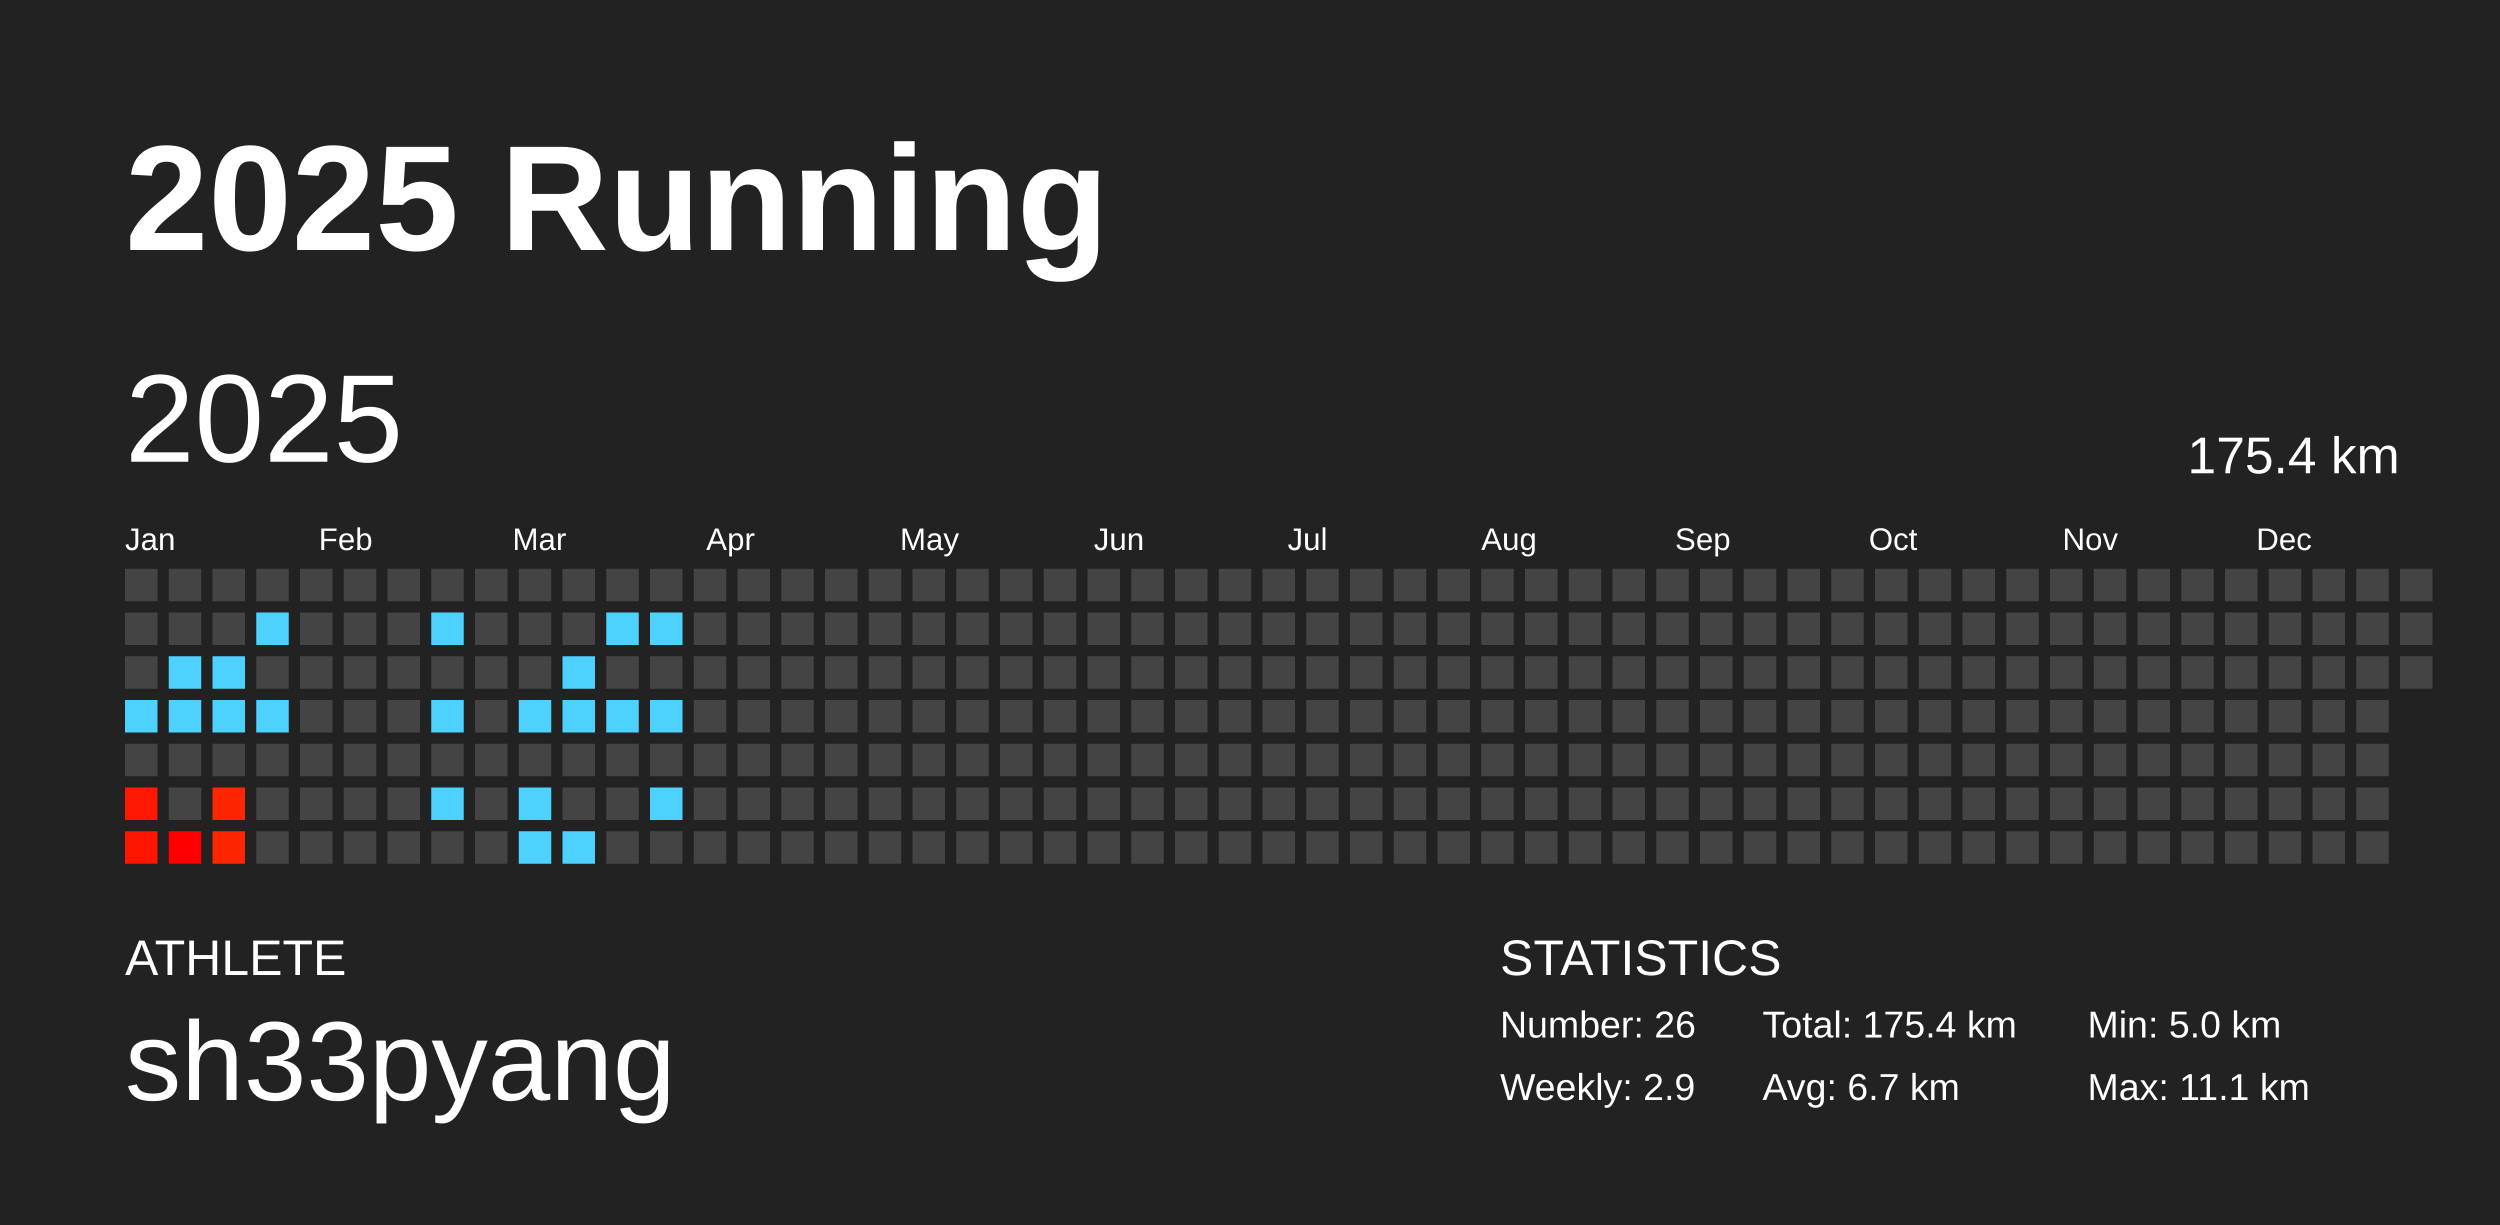
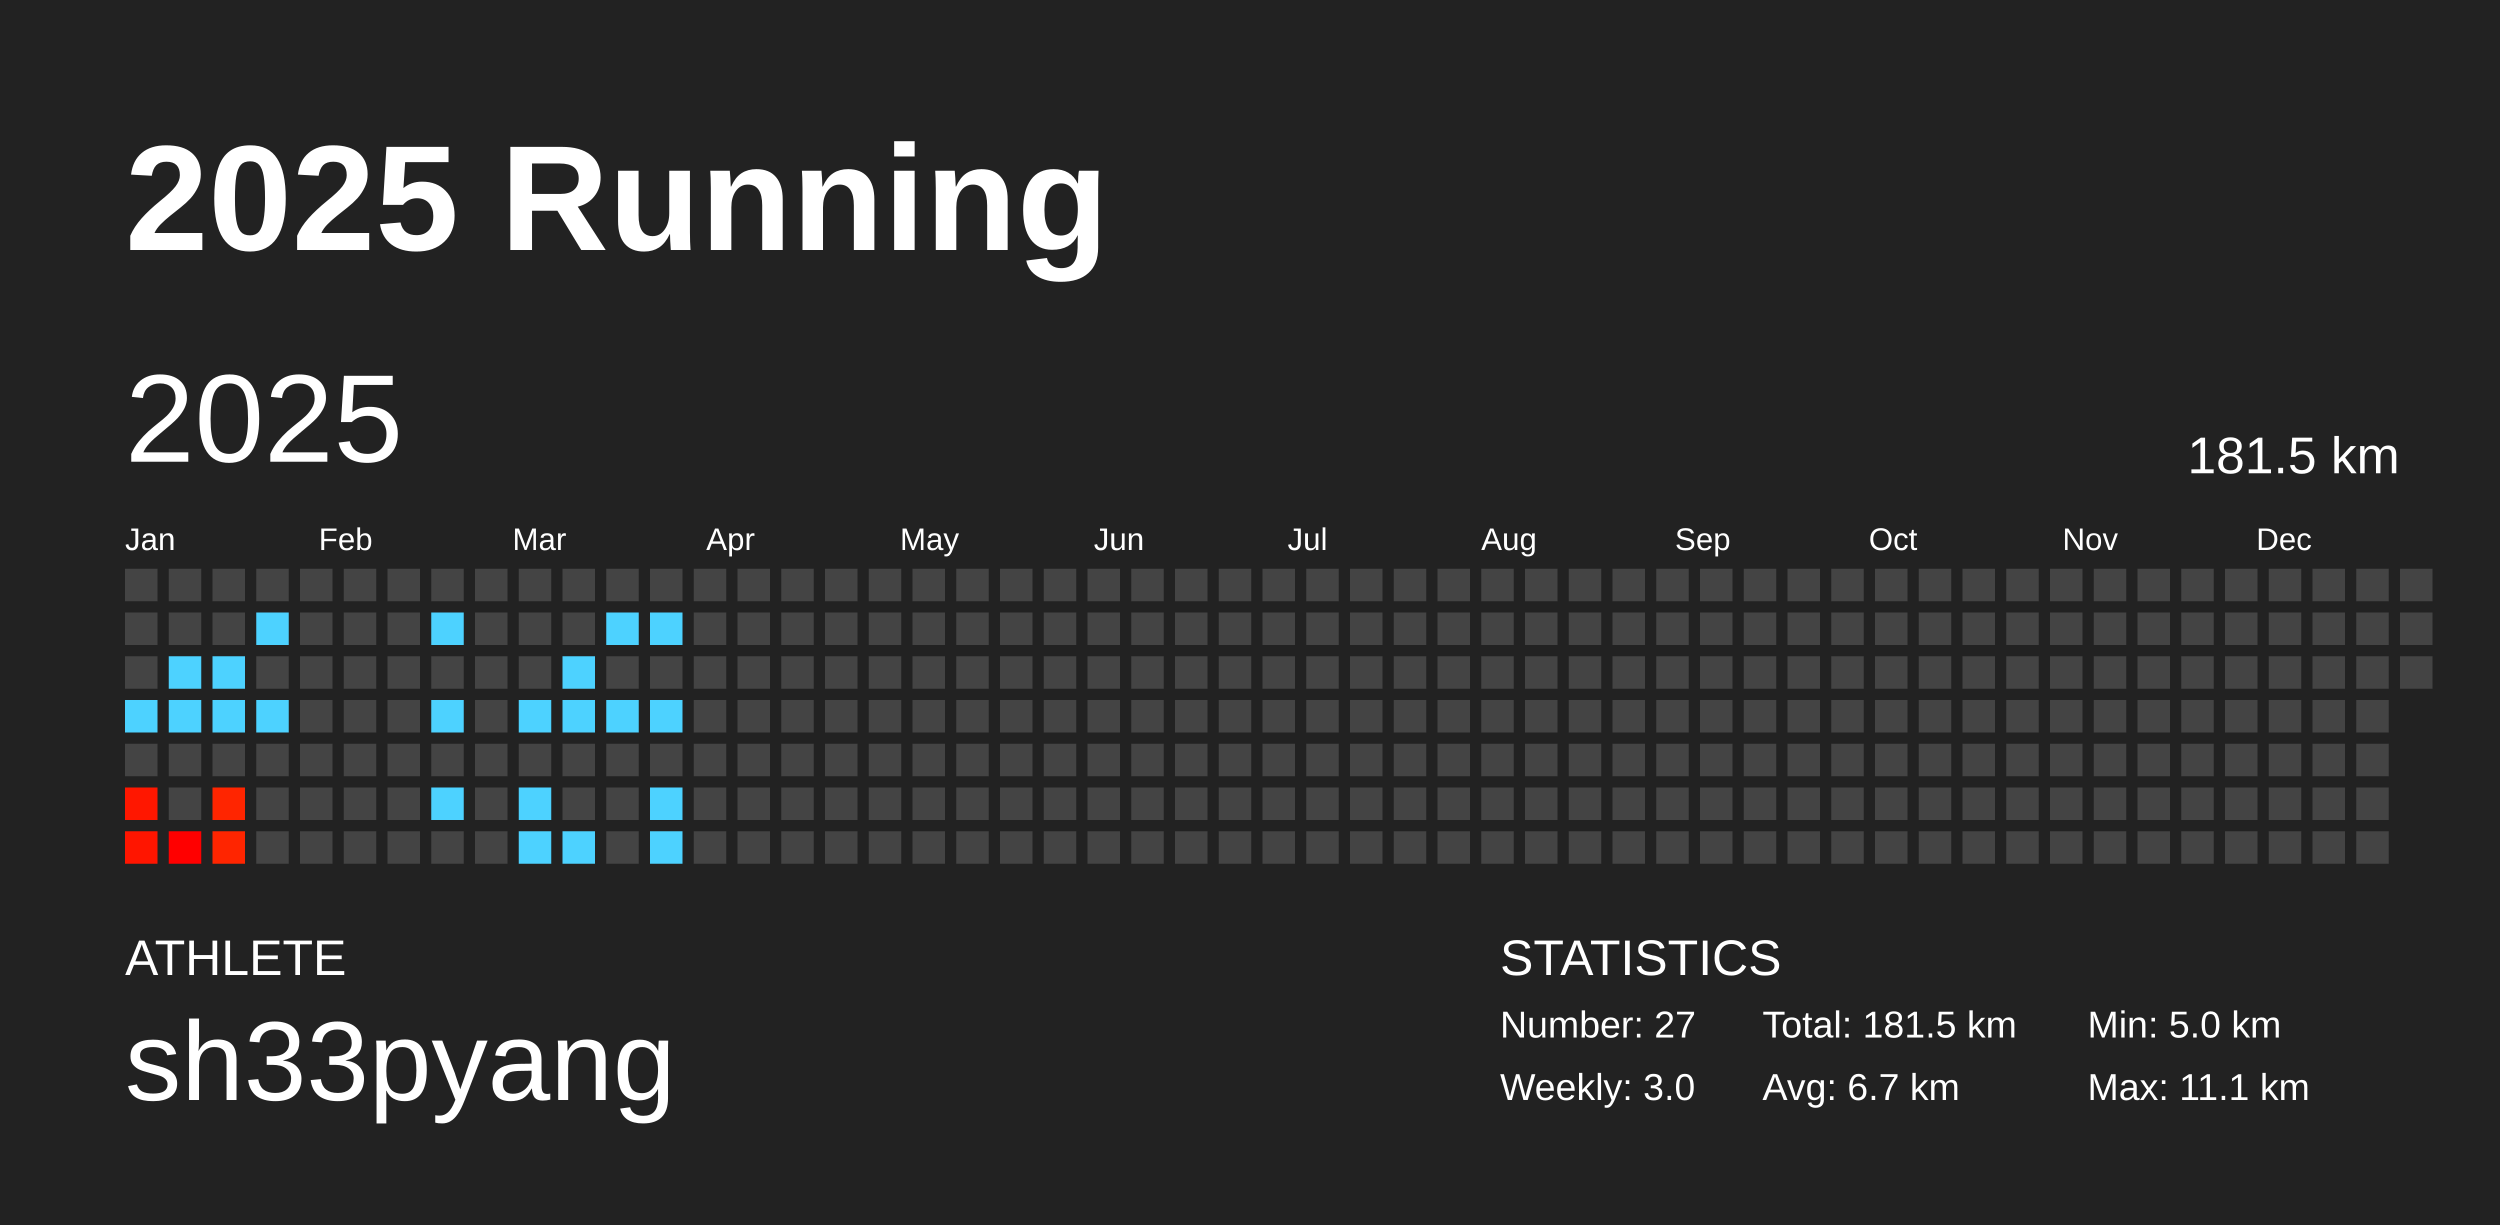
<svg xmlns="http://www.w3.org/2000/svg" baseProfile="full" height="98mm" version="1.1" viewBox="0,0,200,98" width="200mm">
  <defs />
  <rect fill="#222222" height="98" width="200" x="0" y="0" />
  <text fill="#FFFFFF" style="font-size:12px; font-family:Arial; font-weight:bold;" x="10" y="20">2025 Running</text>
  <text fill="#FFFFFF" style="font-size:4px; font-family:Arial" x="10" y="78">ATHLETE</text>
  <text fill="#FFFFFF" style="font-size:9px; font-family:Arial" x="10" y="88">sh33pyang</text>
  <text fill="#FFFFFF" style="font-size:4px; font-family:Arial" x="120" y="78">STATISTICS</text>
-   <text fill="#FFFFFF" style="font-size:3px; font-family:Arial" x="120" y="83">Number: 26</text>
-   <text fill="#FFFFFF" style="font-size:3px; font-family:Arial" x="120" y="88">Weekly: 2.9</text>
-   <text fill="#FFFFFF" style="font-size:3px; font-family:Arial" x="141" y="83">Total: 175.4 km</text>
+   <text fill="#FFFFFF" style="font-size:3px; font-family:Arial" x="120" y="83">Number: 27</text>
+   <text fill="#FFFFFF" style="font-size:3px; font-family:Arial" x="120" y="88">Weekly: 3.0</text>
+   <text fill="#FFFFFF" style="font-size:3px; font-family:Arial" x="141" y="83">Total: 181.5 km</text>
  <text fill="#FFFFFF" style="font-size:3px; font-family:Arial" x="141" y="88">Avg: 6.7 km</text>
  <text fill="#FFFFFF" style="font-size:3px; font-family:Arial" x="167" y="83">Min: 5.0 km</text>
  <text fill="#FFFFFF" style="font-size:3px; font-family:Arial" x="167" y="88">Max: 11.1 km</text>
  <text dominant-baseline="hanging" fill="#FFFFFF" style="font-size:10.0px; font-family:Arial;" x="10" y="30">2025</text>
-   <text dominant-baseline="hanging" fill="#FFFFFF" style="font-size:4.125px; font-family:Arial;" x="175" y="35">175.4 km</text>
+   <text dominant-baseline="hanging" fill="#FFFFFF" style="font-size:4.125px; font-family:Arial;" x="175" y="35">181.5 km</text>
  <text fill="#FFFFFF" style="font-size:2.5px; font-family:Arial" x="10.0" y="44">Jan</text>
  <text fill="#FFFFFF" style="font-size:2.5px; font-family:Arial" x="25.5" y="44">Feb</text>
  <text fill="#FFFFFF" style="font-size:2.5px; font-family:Arial" x="41.0" y="44">Mar</text>
  <text fill="#FFFFFF" style="font-size:2.5px; font-family:Arial" x="56.5" y="44">Apr</text>
  <text fill="#FFFFFF" style="font-size:2.5px; font-family:Arial" x="72.0" y="44">May</text>
  <text fill="#FFFFFF" style="font-size:2.5px; font-family:Arial" x="87.5" y="44">Jun</text>
  <text fill="#FFFFFF" style="font-size:2.5px; font-family:Arial" x="103.0" y="44">Jul</text>
  <text fill="#FFFFFF" style="font-size:2.5px; font-family:Arial" x="118.5" y="44">Aug</text>
  <text fill="#FFFFFF" style="font-size:2.5px; font-family:Arial" x="134.0" y="44">Sep</text>
  <text fill="#FFFFFF" style="font-size:2.5px; font-family:Arial" x="149.5" y="44">Oct</text>
  <text fill="#FFFFFF" style="font-size:2.5px; font-family:Arial" x="165.0" y="44">Nov</text>
  <text fill="#FFFFFF" style="font-size:2.5px; font-family:Arial" x="180.5" y="44">Dec</text>
  <rect fill="#444444" height="2.6" width="2.6" x="10.0" y="45.5" />
  <rect fill="#444444" height="2.6" width="2.6" x="10.0" y="49.0" />
  <rect fill="#444444" height="2.6" width="2.6" x="10.0" y="52.5" />
  <rect fill="#4dd2ff" height="2.6" width="2.6" x="10.0" y="56.0" />
  <rect fill="#444444" height="2.6" width="2.6" x="10.0" y="59.5" />
  <rect fill="#ff1700" height="2.6" width="2.6" x="10.0" y="63.0" />
  <rect fill="#ff1500" height="2.6" width="2.6" x="10.0" y="66.5" />
  <rect fill="#444444" height="2.6" width="2.6" x="13.5" y="45.5" />
  <rect fill="#444444" height="2.6" width="2.6" x="13.5" y="49.0" />
  <rect fill="#4dd2ff" height="2.6" width="2.6" x="13.5" y="52.5" />
  <rect fill="#4dd2ff" height="2.6" width="2.6" x="13.5" y="56.0" />
  <rect fill="#444444" height="2.6" width="2.6" x="13.5" y="59.5" />
  <rect fill="#444444" height="2.6" width="2.6" x="13.5" y="63.0" />
  <rect fill="#ff0000" height="2.6" width="2.6" x="13.5" y="66.5" />
  <rect fill="#444444" height="2.6" width="2.6" x="17.0" y="45.5" />
  <rect fill="#444444" height="2.6" width="2.6" x="17.0" y="49.0" />
  <rect fill="#4dd2ff" height="2.6" width="2.6" x="17.0" y="52.5" />
  <rect fill="#4dd2ff" height="2.6" width="2.6" x="17.0" y="56.0" />
  <rect fill="#444444" height="2.6" width="2.6" x="17.0" y="59.5" />
  <rect fill="#ff2500" height="2.6" width="2.6" x="17.0" y="63.0" />
  <rect fill="#ff2500" height="2.6" width="2.6" x="17.0" y="66.5" />
  <rect fill="#444444" height="2.6" width="2.6" x="20.5" y="45.5" />
  <rect fill="#4dd2ff" height="2.6" width="2.6" x="20.5" y="49.0" />
  <rect fill="#444444" height="2.6" width="2.6" x="20.5" y="52.5" />
  <rect fill="#4dd2ff" height="2.6" width="2.6" x="20.5" y="56.0" />
  <rect fill="#444444" height="2.6" width="2.6" x="20.5" y="59.5" />
  <rect fill="#444444" height="2.6" width="2.6" x="20.5" y="63.0" />
  <rect fill="#444444" height="2.6" width="2.6" x="20.5" y="66.5" />
  <rect fill="#444444" height="2.6" width="2.6" x="24.0" y="45.5" />
  <rect fill="#444444" height="2.6" width="2.6" x="24.0" y="49.0" />
  <rect fill="#444444" height="2.6" width="2.6" x="24.0" y="52.5" />
  <rect fill="#444444" height="2.6" width="2.6" x="24.0" y="56.0" />
  <rect fill="#444444" height="2.6" width="2.6" x="24.0" y="59.5" />
  <rect fill="#444444" height="2.6" width="2.6" x="24.0" y="63.0" />
  <rect fill="#444444" height="2.6" width="2.6" x="24.0" y="66.5" />
  <rect fill="#444444" height="2.6" width="2.6" x="27.5" y="45.5" />
  <rect fill="#444444" height="2.6" width="2.6" x="27.5" y="49.0" />
  <rect fill="#444444" height="2.6" width="2.6" x="27.5" y="52.5" />
  <rect fill="#444444" height="2.6" width="2.6" x="27.5" y="56.0" />
  <rect fill="#444444" height="2.6" width="2.6" x="27.5" y="59.5" />
  <rect fill="#444444" height="2.6" width="2.6" x="27.5" y="63.0" />
  <rect fill="#444444" height="2.6" width="2.6" x="27.5" y="66.5" />
  <rect fill="#444444" height="2.6" width="2.6" x="31.0" y="45.5" />
  <rect fill="#444444" height="2.6" width="2.6" x="31.0" y="49.0" />
  <rect fill="#444444" height="2.6" width="2.6" x="31.0" y="52.5" />
  <rect fill="#444444" height="2.6" width="2.6" x="31.0" y="56.0" />
  <rect fill="#444444" height="2.6" width="2.6" x="31.0" y="59.5" />
  <rect fill="#444444" height="2.6" width="2.6" x="31.0" y="63.0" />
  <rect fill="#444444" height="2.6" width="2.6" x="31.0" y="66.5" />
  <rect fill="#444444" height="2.6" width="2.6" x="34.5" y="45.5" />
  <rect fill="#4dd2ff" height="2.6" width="2.6" x="34.5" y="49.0" />
  <rect fill="#444444" height="2.6" width="2.6" x="34.5" y="52.5" />
  <rect fill="#4dd2ff" height="2.6" width="2.6" x="34.5" y="56.0" />
  <rect fill="#444444" height="2.6" width="2.6" x="34.5" y="59.5" />
  <rect fill="#4dd2ff" height="2.6" width="2.6" x="34.5" y="63.0" />
  <rect fill="#444444" height="2.6" width="2.6" x="34.5" y="66.5" />
  <rect fill="#444444" height="2.6" width="2.6" x="38.0" y="45.5" />
  <rect fill="#444444" height="2.6" width="2.6" x="38.0" y="49.0" />
  <rect fill="#444444" height="2.6" width="2.6" x="38.0" y="52.5" />
  <rect fill="#444444" height="2.6" width="2.6" x="38.0" y="56.0" />
  <rect fill="#444444" height="2.6" width="2.6" x="38.0" y="59.5" />
  <rect fill="#444444" height="2.6" width="2.6" x="38.0" y="63.0" />
  <rect fill="#444444" height="2.6" width="2.6" x="38.0" y="66.5" />
  <rect fill="#444444" height="2.6" width="2.6" x="41.5" y="45.5" />
  <rect fill="#444444" height="2.6" width="2.6" x="41.5" y="49.0" />
  <rect fill="#444444" height="2.6" width="2.6" x="41.5" y="52.5" />
  <rect fill="#4dd2ff" height="2.6" width="2.6" x="41.5" y="56.0" />
  <rect fill="#444444" height="2.6" width="2.6" x="41.5" y="59.5" />
  <rect fill="#4dd2ff" height="2.6" width="2.6" x="41.5" y="63.0" />
  <rect fill="#4dd2ff" height="2.6" width="2.6" x="41.5" y="66.5" />
  <rect fill="#444444" height="2.6" width="2.6" x="45.0" y="45.5" />
  <rect fill="#444444" height="2.6" width="2.6" x="45.0" y="49.0" />
  <rect fill="#4dd2ff" height="2.6" width="2.6" x="45.0" y="52.5" />
  <rect fill="#4dd2ff" height="2.6" width="2.6" x="45.0" y="56.0" />
  <rect fill="#444444" height="2.6" width="2.6" x="45.0" y="59.5" />
  <rect fill="#444444" height="2.6" width="2.6" x="45.0" y="63.0" />
  <rect fill="#4dd2ff" height="2.6" width="2.6" x="45.0" y="66.5" />
  <rect fill="#444444" height="2.6" width="2.6" x="48.5" y="45.5" />
  <rect fill="#4dd2ff" height="2.6" width="2.6" x="48.5" y="49.0" />
  <rect fill="#444444" height="2.6" width="2.6" x="48.5" y="52.5" />
  <rect fill="#4dd2ff" height="2.6" width="2.6" x="48.5" y="56.0" />
  <rect fill="#444444" height="2.6" width="2.6" x="48.5" y="59.5" />
  <rect fill="#444444" height="2.6" width="2.6" x="48.5" y="63.0" />
  <rect fill="#444444" height="2.6" width="2.6" x="48.5" y="66.5" />
  <rect fill="#444444" height="2.6" width="2.6" x="52.0" y="45.5" />
  <rect fill="#4dd2ff" height="2.6" width="2.6" x="52.0" y="49.0" />
  <rect fill="#444444" height="2.6" width="2.6" x="52.0" y="52.5" />
  <rect fill="#4dd2ff" height="2.6" width="2.6" x="52.0" y="56.0" />
  <rect fill="#444444" height="2.6" width="2.6" x="52.0" y="59.5" />
  <rect fill="#4dd2ff" height="2.6" width="2.6" x="52.0" y="63.0" />
-   <rect fill="#444444" height="2.6" width="2.6" x="52.0" y="66.5" />
+   <rect fill="#4dd2ff" height="2.6" width="2.6" x="52.0" y="66.5" />
  <rect fill="#444444" height="2.6" width="2.6" x="55.5" y="45.5" />
  <rect fill="#444444" height="2.6" width="2.6" x="55.5" y="49.0" />
  <rect fill="#444444" height="2.6" width="2.6" x="55.5" y="52.5" />
  <rect fill="#444444" height="2.6" width="2.6" x="55.5" y="56.0" />
  <rect fill="#444444" height="2.6" width="2.6" x="55.5" y="59.5" />
  <rect fill="#444444" height="2.6" width="2.6" x="55.5" y="63.0" />
  <rect fill="#444444" height="2.6" width="2.6" x="55.5" y="66.5" />
  <rect fill="#444444" height="2.6" width="2.6" x="59.0" y="45.5" />
  <rect fill="#444444" height="2.6" width="2.6" x="59.0" y="49.0" />
  <rect fill="#444444" height="2.6" width="2.6" x="59.0" y="52.5" />
  <rect fill="#444444" height="2.6" width="2.6" x="59.0" y="56.0" />
  <rect fill="#444444" height="2.6" width="2.6" x="59.0" y="59.5" />
  <rect fill="#444444" height="2.6" width="2.6" x="59.0" y="63.0" />
  <rect fill="#444444" height="2.6" width="2.6" x="59.0" y="66.5" />
  <rect fill="#444444" height="2.6" width="2.6" x="62.5" y="45.5" />
  <rect fill="#444444" height="2.6" width="2.6" x="62.5" y="49.0" />
  <rect fill="#444444" height="2.6" width="2.6" x="62.5" y="52.5" />
  <rect fill="#444444" height="2.6" width="2.6" x="62.5" y="56.0" />
  <rect fill="#444444" height="2.6" width="2.6" x="62.5" y="59.5" />
  <rect fill="#444444" height="2.6" width="2.6" x="62.5" y="63.0" />
  <rect fill="#444444" height="2.6" width="2.6" x="62.5" y="66.5" />
  <rect fill="#444444" height="2.6" width="2.6" x="66.0" y="45.5" />
  <rect fill="#444444" height="2.6" width="2.6" x="66.0" y="49.0" />
  <rect fill="#444444" height="2.6" width="2.6" x="66.0" y="52.5" />
  <rect fill="#444444" height="2.6" width="2.6" x="66.0" y="56.0" />
  <rect fill="#444444" height="2.6" width="2.6" x="66.0" y="59.5" />
  <rect fill="#444444" height="2.6" width="2.6" x="66.0" y="63.0" />
  <rect fill="#444444" height="2.6" width="2.6" x="66.0" y="66.5" />
  <rect fill="#444444" height="2.6" width="2.6" x="69.5" y="45.5" />
  <rect fill="#444444" height="2.6" width="2.6" x="69.5" y="49.0" />
  <rect fill="#444444" height="2.6" width="2.6" x="69.5" y="52.5" />
  <rect fill="#444444" height="2.6" width="2.6" x="69.5" y="56.0" />
  <rect fill="#444444" height="2.6" width="2.6" x="69.5" y="59.5" />
  <rect fill="#444444" height="2.6" width="2.6" x="69.5" y="63.0" />
  <rect fill="#444444" height="2.6" width="2.6" x="69.5" y="66.5" />
  <rect fill="#444444" height="2.6" width="2.6" x="73.0" y="45.5" />
  <rect fill="#444444" height="2.6" width="2.6" x="73.0" y="49.0" />
  <rect fill="#444444" height="2.6" width="2.6" x="73.0" y="52.5" />
  <rect fill="#444444" height="2.6" width="2.6" x="73.0" y="56.0" />
  <rect fill="#444444" height="2.6" width="2.6" x="73.0" y="59.5" />
  <rect fill="#444444" height="2.6" width="2.6" x="73.0" y="63.0" />
  <rect fill="#444444" height="2.6" width="2.6" x="73.0" y="66.5" />
  <rect fill="#444444" height="2.6" width="2.6" x="76.5" y="45.5" />
  <rect fill="#444444" height="2.6" width="2.6" x="76.5" y="49.0" />
  <rect fill="#444444" height="2.6" width="2.6" x="76.5" y="52.5" />
  <rect fill="#444444" height="2.6" width="2.6" x="76.5" y="56.0" />
  <rect fill="#444444" height="2.6" width="2.6" x="76.5" y="59.5" />
  <rect fill="#444444" height="2.6" width="2.6" x="76.5" y="63.0" />
  <rect fill="#444444" height="2.6" width="2.6" x="76.5" y="66.5" />
  <rect fill="#444444" height="2.6" width="2.6" x="80.0" y="45.5" />
  <rect fill="#444444" height="2.6" width="2.6" x="80.0" y="49.0" />
  <rect fill="#444444" height="2.6" width="2.6" x="80.0" y="52.5" />
  <rect fill="#444444" height="2.6" width="2.6" x="80.0" y="56.0" />
  <rect fill="#444444" height="2.6" width="2.6" x="80.0" y="59.5" />
  <rect fill="#444444" height="2.6" width="2.6" x="80.0" y="63.0" />
  <rect fill="#444444" height="2.6" width="2.6" x="80.0" y="66.5" />
  <rect fill="#444444" height="2.6" width="2.6" x="83.5" y="45.5" />
  <rect fill="#444444" height="2.6" width="2.6" x="83.5" y="49.0" />
  <rect fill="#444444" height="2.6" width="2.6" x="83.5" y="52.5" />
  <rect fill="#444444" height="2.6" width="2.6" x="83.5" y="56.0" />
  <rect fill="#444444" height="2.6" width="2.6" x="83.5" y="59.5" />
  <rect fill="#444444" height="2.6" width="2.6" x="83.5" y="63.0" />
  <rect fill="#444444" height="2.6" width="2.6" x="83.5" y="66.5" />
  <rect fill="#444444" height="2.6" width="2.6" x="87.0" y="45.5" />
  <rect fill="#444444" height="2.6" width="2.6" x="87.0" y="49.0" />
  <rect fill="#444444" height="2.6" width="2.6" x="87.0" y="52.5" />
  <rect fill="#444444" height="2.6" width="2.6" x="87.0" y="56.0" />
  <rect fill="#444444" height="2.6" width="2.6" x="87.0" y="59.5" />
  <rect fill="#444444" height="2.6" width="2.6" x="87.0" y="63.0" />
  <rect fill="#444444" height="2.6" width="2.6" x="87.0" y="66.5" />
  <rect fill="#444444" height="2.6" width="2.6" x="90.5" y="45.5" />
  <rect fill="#444444" height="2.6" width="2.6" x="90.5" y="49.0" />
  <rect fill="#444444" height="2.6" width="2.6" x="90.5" y="52.5" />
  <rect fill="#444444" height="2.6" width="2.6" x="90.5" y="56.0" />
  <rect fill="#444444" height="2.6" width="2.6" x="90.5" y="59.5" />
  <rect fill="#444444" height="2.6" width="2.6" x="90.5" y="63.0" />
  <rect fill="#444444" height="2.6" width="2.6" x="90.5" y="66.5" />
  <rect fill="#444444" height="2.6" width="2.6" x="94.0" y="45.5" />
  <rect fill="#444444" height="2.6" width="2.6" x="94.0" y="49.0" />
  <rect fill="#444444" height="2.6" width="2.6" x="94.0" y="52.5" />
  <rect fill="#444444" height="2.6" width="2.6" x="94.0" y="56.0" />
  <rect fill="#444444" height="2.6" width="2.6" x="94.0" y="59.5" />
  <rect fill="#444444" height="2.6" width="2.6" x="94.0" y="63.0" />
  <rect fill="#444444" height="2.6" width="2.6" x="94.0" y="66.5" />
  <rect fill="#444444" height="2.6" width="2.6" x="97.5" y="45.5" />
  <rect fill="#444444" height="2.6" width="2.6" x="97.5" y="49.0" />
  <rect fill="#444444" height="2.6" width="2.6" x="97.5" y="52.5" />
  <rect fill="#444444" height="2.6" width="2.6" x="97.5" y="56.0" />
  <rect fill="#444444" height="2.6" width="2.6" x="97.5" y="59.5" />
  <rect fill="#444444" height="2.6" width="2.6" x="97.5" y="63.0" />
  <rect fill="#444444" height="2.6" width="2.6" x="97.5" y="66.5" />
  <rect fill="#444444" height="2.6" width="2.6" x="101.0" y="45.5" />
  <rect fill="#444444" height="2.6" width="2.6" x="101.0" y="49.0" />
  <rect fill="#444444" height="2.6" width="2.6" x="101.0" y="52.5" />
  <rect fill="#444444" height="2.6" width="2.6" x="101.0" y="56.0" />
  <rect fill="#444444" height="2.6" width="2.6" x="101.0" y="59.5" />
  <rect fill="#444444" height="2.6" width="2.6" x="101.0" y="63.0" />
  <rect fill="#444444" height="2.6" width="2.6" x="101.0" y="66.5" />
  <rect fill="#444444" height="2.6" width="2.6" x="104.5" y="45.5" />
  <rect fill="#444444" height="2.6" width="2.6" x="104.5" y="49.0" />
  <rect fill="#444444" height="2.6" width="2.6" x="104.5" y="52.5" />
  <rect fill="#444444" height="2.6" width="2.6" x="104.5" y="56.0" />
  <rect fill="#444444" height="2.6" width="2.6" x="104.5" y="59.5" />
  <rect fill="#444444" height="2.6" width="2.6" x="104.5" y="63.0" />
  <rect fill="#444444" height="2.6" width="2.6" x="104.5" y="66.5" />
  <rect fill="#444444" height="2.6" width="2.6" x="108.0" y="45.5" />
  <rect fill="#444444" height="2.6" width="2.6" x="108.0" y="49.0" />
  <rect fill="#444444" height="2.6" width="2.6" x="108.0" y="52.5" />
  <rect fill="#444444" height="2.6" width="2.6" x="108.0" y="56.0" />
  <rect fill="#444444" height="2.6" width="2.6" x="108.0" y="59.5" />
  <rect fill="#444444" height="2.6" width="2.6" x="108.0" y="63.0" />
  <rect fill="#444444" height="2.6" width="2.6" x="108.0" y="66.5" />
  <rect fill="#444444" height="2.6" width="2.6" x="111.5" y="45.5" />
  <rect fill="#444444" height="2.6" width="2.6" x="111.5" y="49.0" />
  <rect fill="#444444" height="2.6" width="2.6" x="111.5" y="52.5" />
  <rect fill="#444444" height="2.6" width="2.6" x="111.5" y="56.0" />
  <rect fill="#444444" height="2.6" width="2.6" x="111.5" y="59.5" />
  <rect fill="#444444" height="2.6" width="2.6" x="111.5" y="63.0" />
  <rect fill="#444444" height="2.6" width="2.6" x="111.5" y="66.5" />
  <rect fill="#444444" height="2.6" width="2.6" x="115.0" y="45.5" />
  <rect fill="#444444" height="2.6" width="2.6" x="115.0" y="49.0" />
  <rect fill="#444444" height="2.6" width="2.6" x="115.0" y="52.5" />
  <rect fill="#444444" height="2.6" width="2.6" x="115.0" y="56.0" />
  <rect fill="#444444" height="2.6" width="2.6" x="115.0" y="59.5" />
  <rect fill="#444444" height="2.6" width="2.6" x="115.0" y="63.0" />
  <rect fill="#444444" height="2.6" width="2.6" x="115.0" y="66.5" />
  <rect fill="#444444" height="2.6" width="2.6" x="118.5" y="45.5" />
  <rect fill="#444444" height="2.6" width="2.6" x="118.5" y="49.0" />
  <rect fill="#444444" height="2.6" width="2.6" x="118.5" y="52.5" />
  <rect fill="#444444" height="2.6" width="2.6" x="118.5" y="56.0" />
  <rect fill="#444444" height="2.6" width="2.6" x="118.5" y="59.5" />
  <rect fill="#444444" height="2.6" width="2.6" x="118.5" y="63.0" />
  <rect fill="#444444" height="2.6" width="2.6" x="118.5" y="66.5" />
  <rect fill="#444444" height="2.6" width="2.6" x="122.0" y="45.5" />
  <rect fill="#444444" height="2.6" width="2.6" x="122.0" y="49.0" />
  <rect fill="#444444" height="2.6" width="2.6" x="122.0" y="52.5" />
  <rect fill="#444444" height="2.6" width="2.6" x="122.0" y="56.0" />
  <rect fill="#444444" height="2.6" width="2.6" x="122.0" y="59.5" />
  <rect fill="#444444" height="2.6" width="2.6" x="122.0" y="63.0" />
  <rect fill="#444444" height="2.6" width="2.6" x="122.0" y="66.5" />
  <rect fill="#444444" height="2.6" width="2.6" x="125.5" y="45.5" />
  <rect fill="#444444" height="2.6" width="2.6" x="125.5" y="49.0" />
  <rect fill="#444444" height="2.6" width="2.6" x="125.5" y="52.5" />
  <rect fill="#444444" height="2.6" width="2.6" x="125.5" y="56.0" />
  <rect fill="#444444" height="2.6" width="2.6" x="125.5" y="59.5" />
  <rect fill="#444444" height="2.6" width="2.6" x="125.5" y="63.0" />
  <rect fill="#444444" height="2.6" width="2.6" x="125.5" y="66.5" />
  <rect fill="#444444" height="2.6" width="2.6" x="129.0" y="45.5" />
  <rect fill="#444444" height="2.6" width="2.6" x="129.0" y="49.0" />
  <rect fill="#444444" height="2.6" width="2.6" x="129.0" y="52.5" />
  <rect fill="#444444" height="2.6" width="2.6" x="129.0" y="56.0" />
  <rect fill="#444444" height="2.6" width="2.6" x="129.0" y="59.5" />
  <rect fill="#444444" height="2.6" width="2.6" x="129.0" y="63.0" />
  <rect fill="#444444" height="2.6" width="2.6" x="129.0" y="66.5" />
  <rect fill="#444444" height="2.6" width="2.6" x="132.5" y="45.5" />
  <rect fill="#444444" height="2.6" width="2.6" x="132.5" y="49.0" />
  <rect fill="#444444" height="2.6" width="2.6" x="132.5" y="52.5" />
  <rect fill="#444444" height="2.6" width="2.6" x="132.5" y="56.0" />
  <rect fill="#444444" height="2.6" width="2.6" x="132.5" y="59.5" />
  <rect fill="#444444" height="2.6" width="2.6" x="132.5" y="63.0" />
  <rect fill="#444444" height="2.6" width="2.6" x="132.5" y="66.5" />
  <rect fill="#444444" height="2.6" width="2.6" x="136.0" y="45.5" />
  <rect fill="#444444" height="2.6" width="2.6" x="136.0" y="49.0" />
  <rect fill="#444444" height="2.6" width="2.6" x="136.0" y="52.5" />
  <rect fill="#444444" height="2.6" width="2.6" x="136.0" y="56.0" />
  <rect fill="#444444" height="2.6" width="2.6" x="136.0" y="59.5" />
  <rect fill="#444444" height="2.6" width="2.6" x="136.0" y="63.0" />
  <rect fill="#444444" height="2.6" width="2.6" x="136.0" y="66.5" />
  <rect fill="#444444" height="2.6" width="2.6" x="139.5" y="45.5" />
  <rect fill="#444444" height="2.6" width="2.6" x="139.5" y="49.0" />
  <rect fill="#444444" height="2.6" width="2.6" x="139.5" y="52.5" />
  <rect fill="#444444" height="2.6" width="2.6" x="139.5" y="56.0" />
  <rect fill="#444444" height="2.6" width="2.6" x="139.5" y="59.5" />
  <rect fill="#444444" height="2.6" width="2.6" x="139.5" y="63.0" />
  <rect fill="#444444" height="2.6" width="2.6" x="139.5" y="66.5" />
  <rect fill="#444444" height="2.6" width="2.6" x="143.0" y="45.5" />
  <rect fill="#444444" height="2.6" width="2.6" x="143.0" y="49.0" />
  <rect fill="#444444" height="2.6" width="2.6" x="143.0" y="52.5" />
  <rect fill="#444444" height="2.6" width="2.6" x="143.0" y="56.0" />
  <rect fill="#444444" height="2.6" width="2.6" x="143.0" y="59.5" />
  <rect fill="#444444" height="2.6" width="2.6" x="143.0" y="63.0" />
  <rect fill="#444444" height="2.6" width="2.6" x="143.0" y="66.5" />
  <rect fill="#444444" height="2.6" width="2.6" x="146.5" y="45.5" />
  <rect fill="#444444" height="2.6" width="2.6" x="146.5" y="49.0" />
  <rect fill="#444444" height="2.6" width="2.6" x="146.5" y="52.5" />
  <rect fill="#444444" height="2.6" width="2.6" x="146.5" y="56.0" />
  <rect fill="#444444" height="2.6" width="2.6" x="146.5" y="59.5" />
  <rect fill="#444444" height="2.6" width="2.6" x="146.5" y="63.0" />
  <rect fill="#444444" height="2.6" width="2.6" x="146.5" y="66.5" />
  <rect fill="#444444" height="2.6" width="2.6" x="150.0" y="45.5" />
  <rect fill="#444444" height="2.6" width="2.6" x="150.0" y="49.0" />
  <rect fill="#444444" height="2.6" width="2.6" x="150.0" y="52.5" />
  <rect fill="#444444" height="2.6" width="2.6" x="150.0" y="56.0" />
  <rect fill="#444444" height="2.6" width="2.6" x="150.0" y="59.5" />
  <rect fill="#444444" height="2.6" width="2.6" x="150.0" y="63.0" />
  <rect fill="#444444" height="2.6" width="2.6" x="150.0" y="66.5" />
  <rect fill="#444444" height="2.6" width="2.6" x="153.5" y="45.5" />
  <rect fill="#444444" height="2.6" width="2.6" x="153.5" y="49.0" />
  <rect fill="#444444" height="2.6" width="2.6" x="153.5" y="52.5" />
  <rect fill="#444444" height="2.6" width="2.6" x="153.5" y="56.0" />
  <rect fill="#444444" height="2.6" width="2.6" x="153.5" y="59.5" />
  <rect fill="#444444" height="2.6" width="2.6" x="153.5" y="63.0" />
  <rect fill="#444444" height="2.6" width="2.6" x="153.5" y="66.5" />
  <rect fill="#444444" height="2.6" width="2.6" x="157.0" y="45.5" />
  <rect fill="#444444" height="2.6" width="2.6" x="157.0" y="49.0" />
  <rect fill="#444444" height="2.6" width="2.6" x="157.0" y="52.5" />
  <rect fill="#444444" height="2.6" width="2.6" x="157.0" y="56.0" />
  <rect fill="#444444" height="2.6" width="2.6" x="157.0" y="59.5" />
  <rect fill="#444444" height="2.6" width="2.6" x="157.0" y="63.0" />
  <rect fill="#444444" height="2.6" width="2.6" x="157.0" y="66.5" />
  <rect fill="#444444" height="2.6" width="2.6" x="160.5" y="45.5" />
  <rect fill="#444444" height="2.6" width="2.6" x="160.5" y="49.0" />
  <rect fill="#444444" height="2.6" width="2.6" x="160.5" y="52.5" />
  <rect fill="#444444" height="2.6" width="2.6" x="160.5" y="56.0" />
  <rect fill="#444444" height="2.6" width="2.6" x="160.5" y="59.5" />
  <rect fill="#444444" height="2.6" width="2.6" x="160.5" y="63.0" />
  <rect fill="#444444" height="2.6" width="2.6" x="160.5" y="66.5" />
  <rect fill="#444444" height="2.6" width="2.6" x="164.0" y="45.5" />
  <rect fill="#444444" height="2.6" width="2.6" x="164.0" y="49.0" />
  <rect fill="#444444" height="2.6" width="2.6" x="164.0" y="52.5" />
  <rect fill="#444444" height="2.6" width="2.6" x="164.0" y="56.0" />
  <rect fill="#444444" height="2.6" width="2.6" x="164.0" y="59.5" />
  <rect fill="#444444" height="2.6" width="2.6" x="164.0" y="63.0" />
  <rect fill="#444444" height="2.6" width="2.6" x="164.0" y="66.5" />
  <rect fill="#444444" height="2.6" width="2.6" x="167.5" y="45.5" />
  <rect fill="#444444" height="2.6" width="2.6" x="167.5" y="49.0" />
  <rect fill="#444444" height="2.6" width="2.6" x="167.5" y="52.5" />
  <rect fill="#444444" height="2.6" width="2.6" x="167.5" y="56.0" />
  <rect fill="#444444" height="2.6" width="2.6" x="167.5" y="59.5" />
  <rect fill="#444444" height="2.6" width="2.6" x="167.5" y="63.0" />
  <rect fill="#444444" height="2.6" width="2.6" x="167.5" y="66.5" />
  <rect fill="#444444" height="2.6" width="2.6" x="171.0" y="45.5" />
  <rect fill="#444444" height="2.6" width="2.6" x="171.0" y="49.0" />
  <rect fill="#444444" height="2.6" width="2.6" x="171.0" y="52.5" />
  <rect fill="#444444" height="2.6" width="2.6" x="171.0" y="56.0" />
  <rect fill="#444444" height="2.6" width="2.6" x="171.0" y="59.5" />
  <rect fill="#444444" height="2.6" width="2.6" x="171.0" y="63.0" />
  <rect fill="#444444" height="2.6" width="2.6" x="171.0" y="66.5" />
  <rect fill="#444444" height="2.6" width="2.6" x="174.5" y="45.5" />
  <rect fill="#444444" height="2.6" width="2.6" x="174.5" y="49.0" />
  <rect fill="#444444" height="2.6" width="2.6" x="174.5" y="52.5" />
  <rect fill="#444444" height="2.6" width="2.6" x="174.5" y="56.0" />
  <rect fill="#444444" height="2.6" width="2.6" x="174.5" y="59.5" />
  <rect fill="#444444" height="2.6" width="2.6" x="174.5" y="63.0" />
  <rect fill="#444444" height="2.6" width="2.6" x="174.5" y="66.5" />
  <rect fill="#444444" height="2.6" width="2.6" x="178.0" y="45.5" />
  <rect fill="#444444" height="2.6" width="2.6" x="178.0" y="49.0" />
  <rect fill="#444444" height="2.6" width="2.6" x="178.0" y="52.5" />
  <rect fill="#444444" height="2.6" width="2.6" x="178.0" y="56.0" />
  <rect fill="#444444" height="2.6" width="2.6" x="178.0" y="59.5" />
  <rect fill="#444444" height="2.6" width="2.6" x="178.0" y="63.0" />
  <rect fill="#444444" height="2.6" width="2.6" x="178.0" y="66.5" />
  <rect fill="#444444" height="2.6" width="2.6" x="181.5" y="45.5" />
  <rect fill="#444444" height="2.6" width="2.6" x="181.5" y="49.0" />
  <rect fill="#444444" height="2.6" width="2.6" x="181.5" y="52.5" />
  <rect fill="#444444" height="2.6" width="2.6" x="181.5" y="56.0" />
  <rect fill="#444444" height="2.6" width="2.6" x="181.5" y="59.5" />
  <rect fill="#444444" height="2.6" width="2.6" x="181.5" y="63.0" />
  <rect fill="#444444" height="2.6" width="2.6" x="181.5" y="66.5" />
  <rect fill="#444444" height="2.6" width="2.6" x="185.0" y="45.5" />
  <rect fill="#444444" height="2.6" width="2.6" x="185.0" y="49.0" />
  <rect fill="#444444" height="2.6" width="2.6" x="185.0" y="52.5" />
  <rect fill="#444444" height="2.6" width="2.6" x="185.0" y="56.0" />
  <rect fill="#444444" height="2.6" width="2.6" x="185.0" y="59.5" />
  <rect fill="#444444" height="2.6" width="2.6" x="185.0" y="63.0" />
  <rect fill="#444444" height="2.6" width="2.6" x="185.0" y="66.5" />
  <rect fill="#444444" height="2.6" width="2.6" x="188.5" y="45.5" />
  <rect fill="#444444" height="2.6" width="2.6" x="188.5" y="49.0" />
  <rect fill="#444444" height="2.6" width="2.6" x="188.5" y="52.5" />
  <rect fill="#444444" height="2.6" width="2.6" x="188.5" y="56.0" />
  <rect fill="#444444" height="2.6" width="2.6" x="188.5" y="59.5" />
  <rect fill="#444444" height="2.6" width="2.6" x="188.5" y="63.0" />
  <rect fill="#444444" height="2.6" width="2.6" x="188.5" y="66.5" />
  <rect fill="#444444" height="2.6" width="2.6" x="192.0" y="45.5" />
  <rect fill="#444444" height="2.6" width="2.6" x="192.0" y="49.0" />
  <rect fill="#444444" height="2.6" width="2.6" x="192.0" y="52.5" />
</svg>
